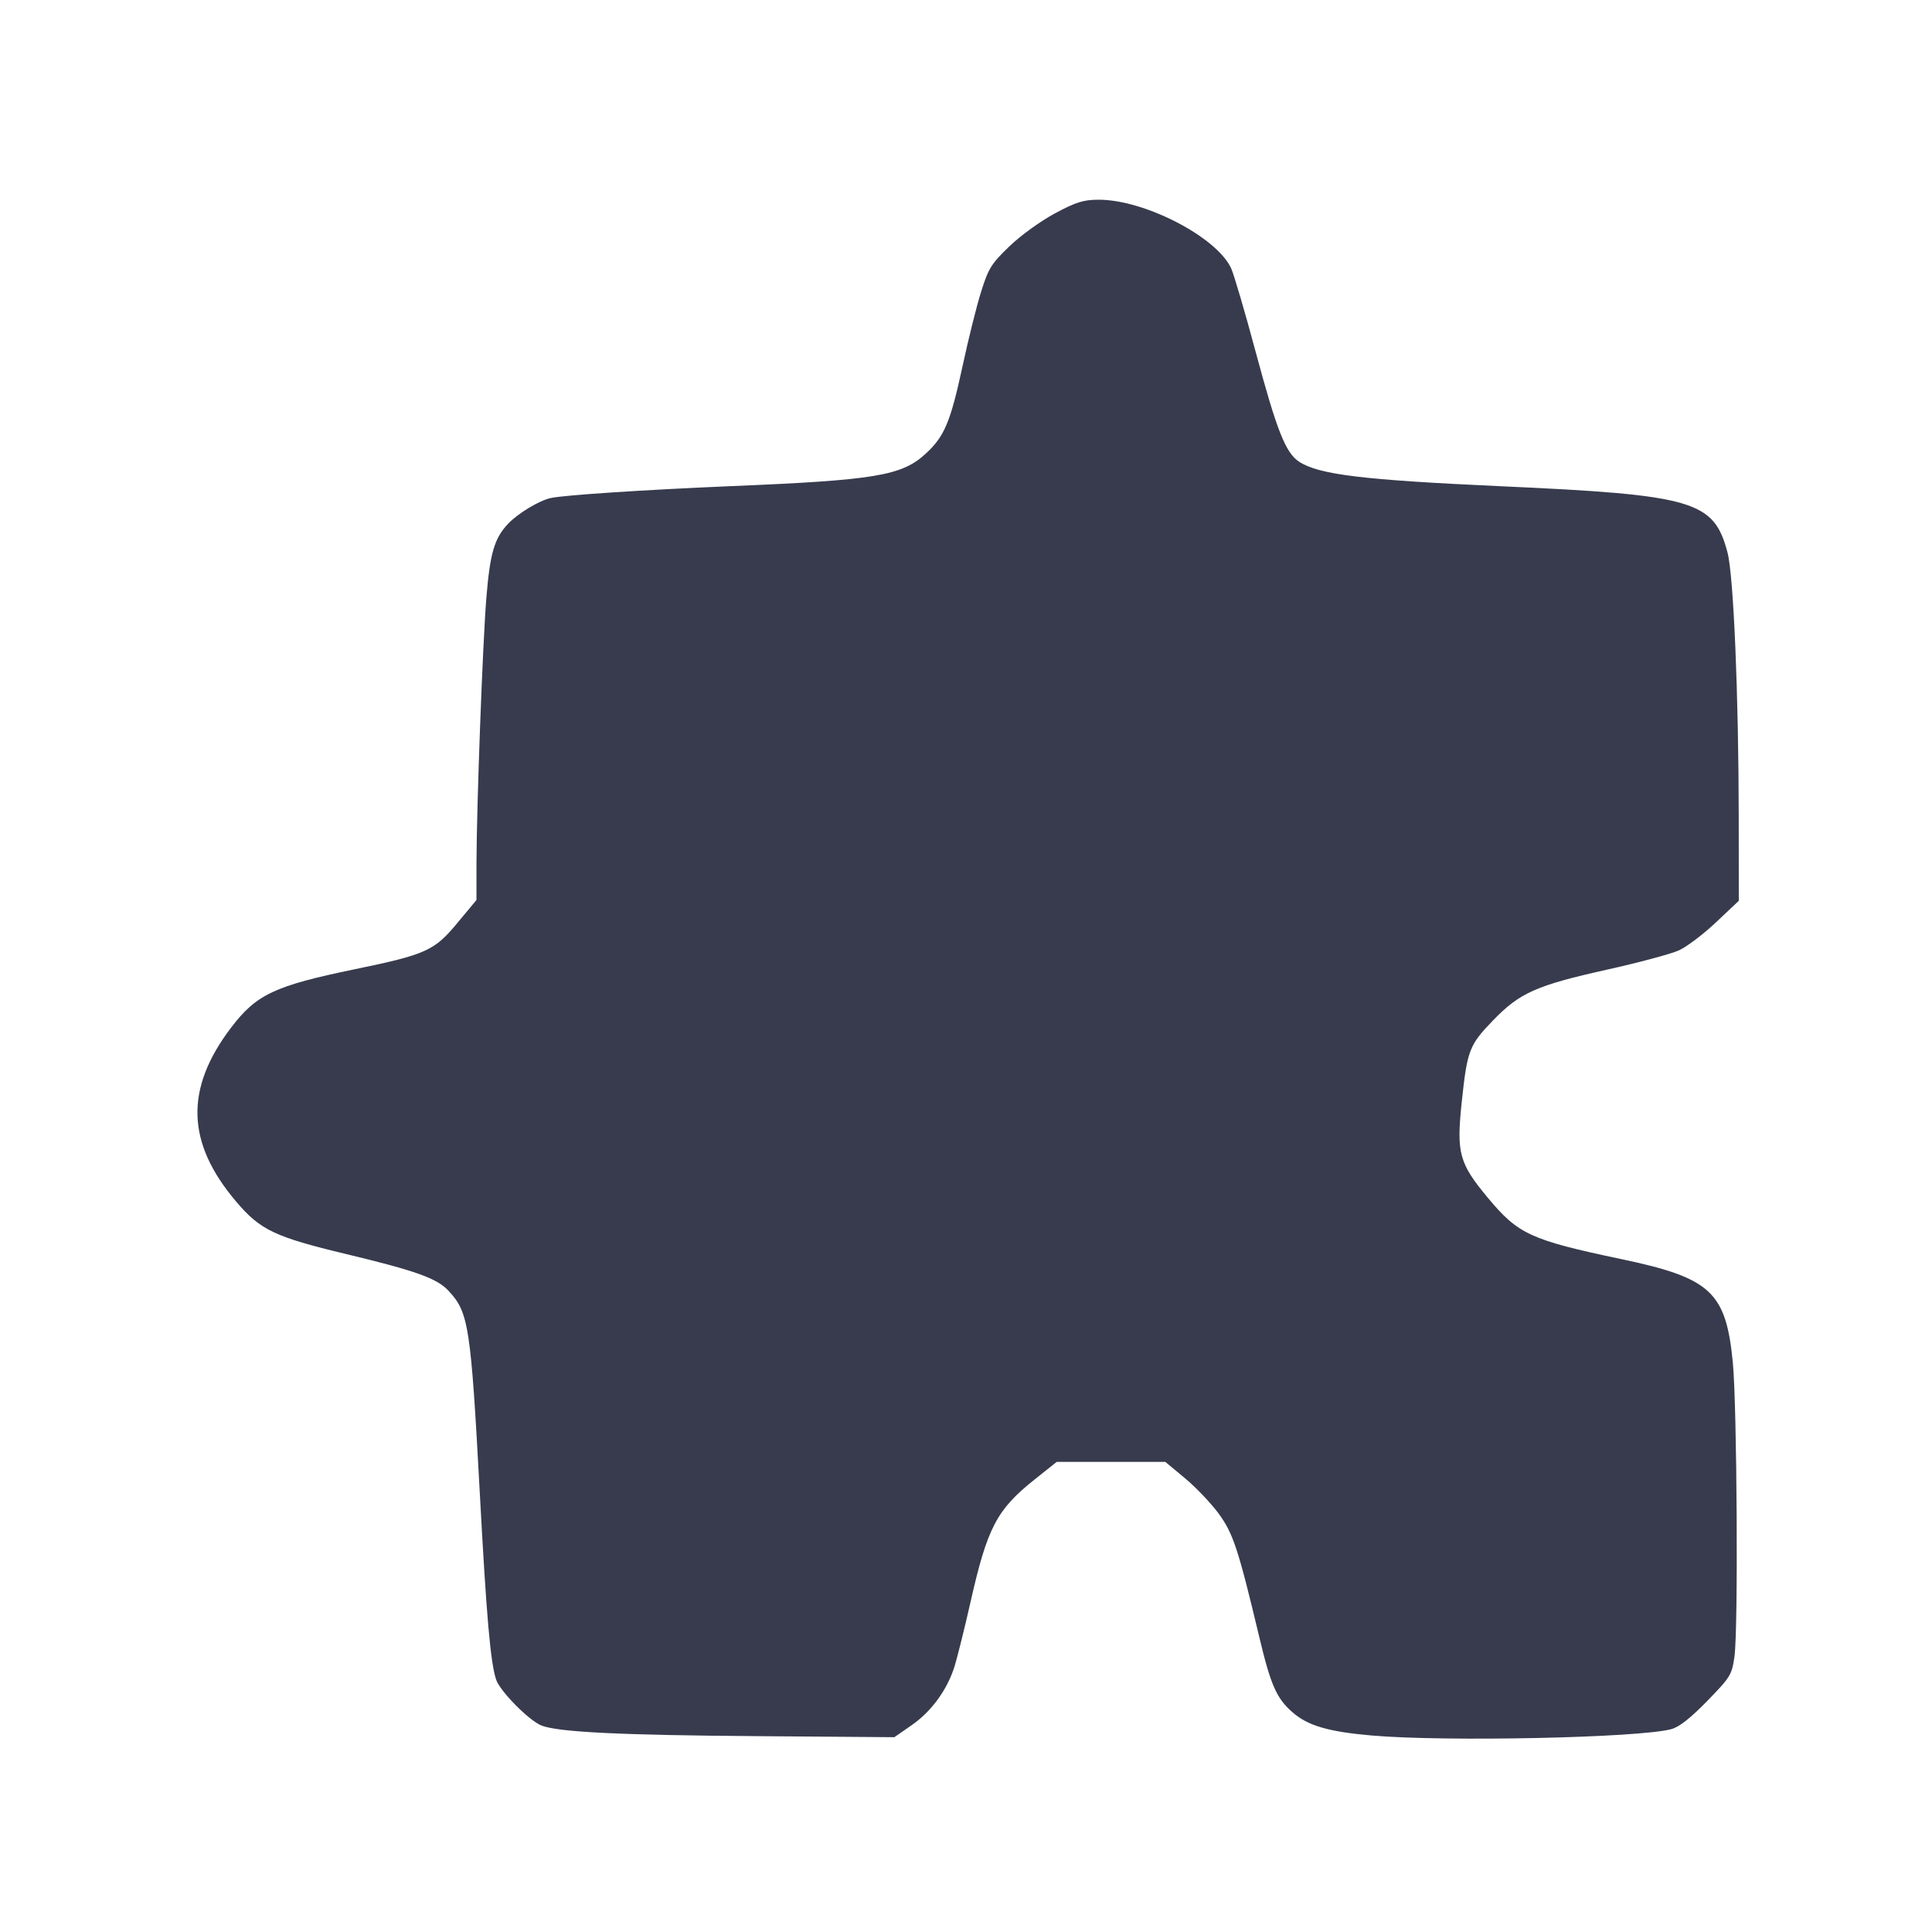
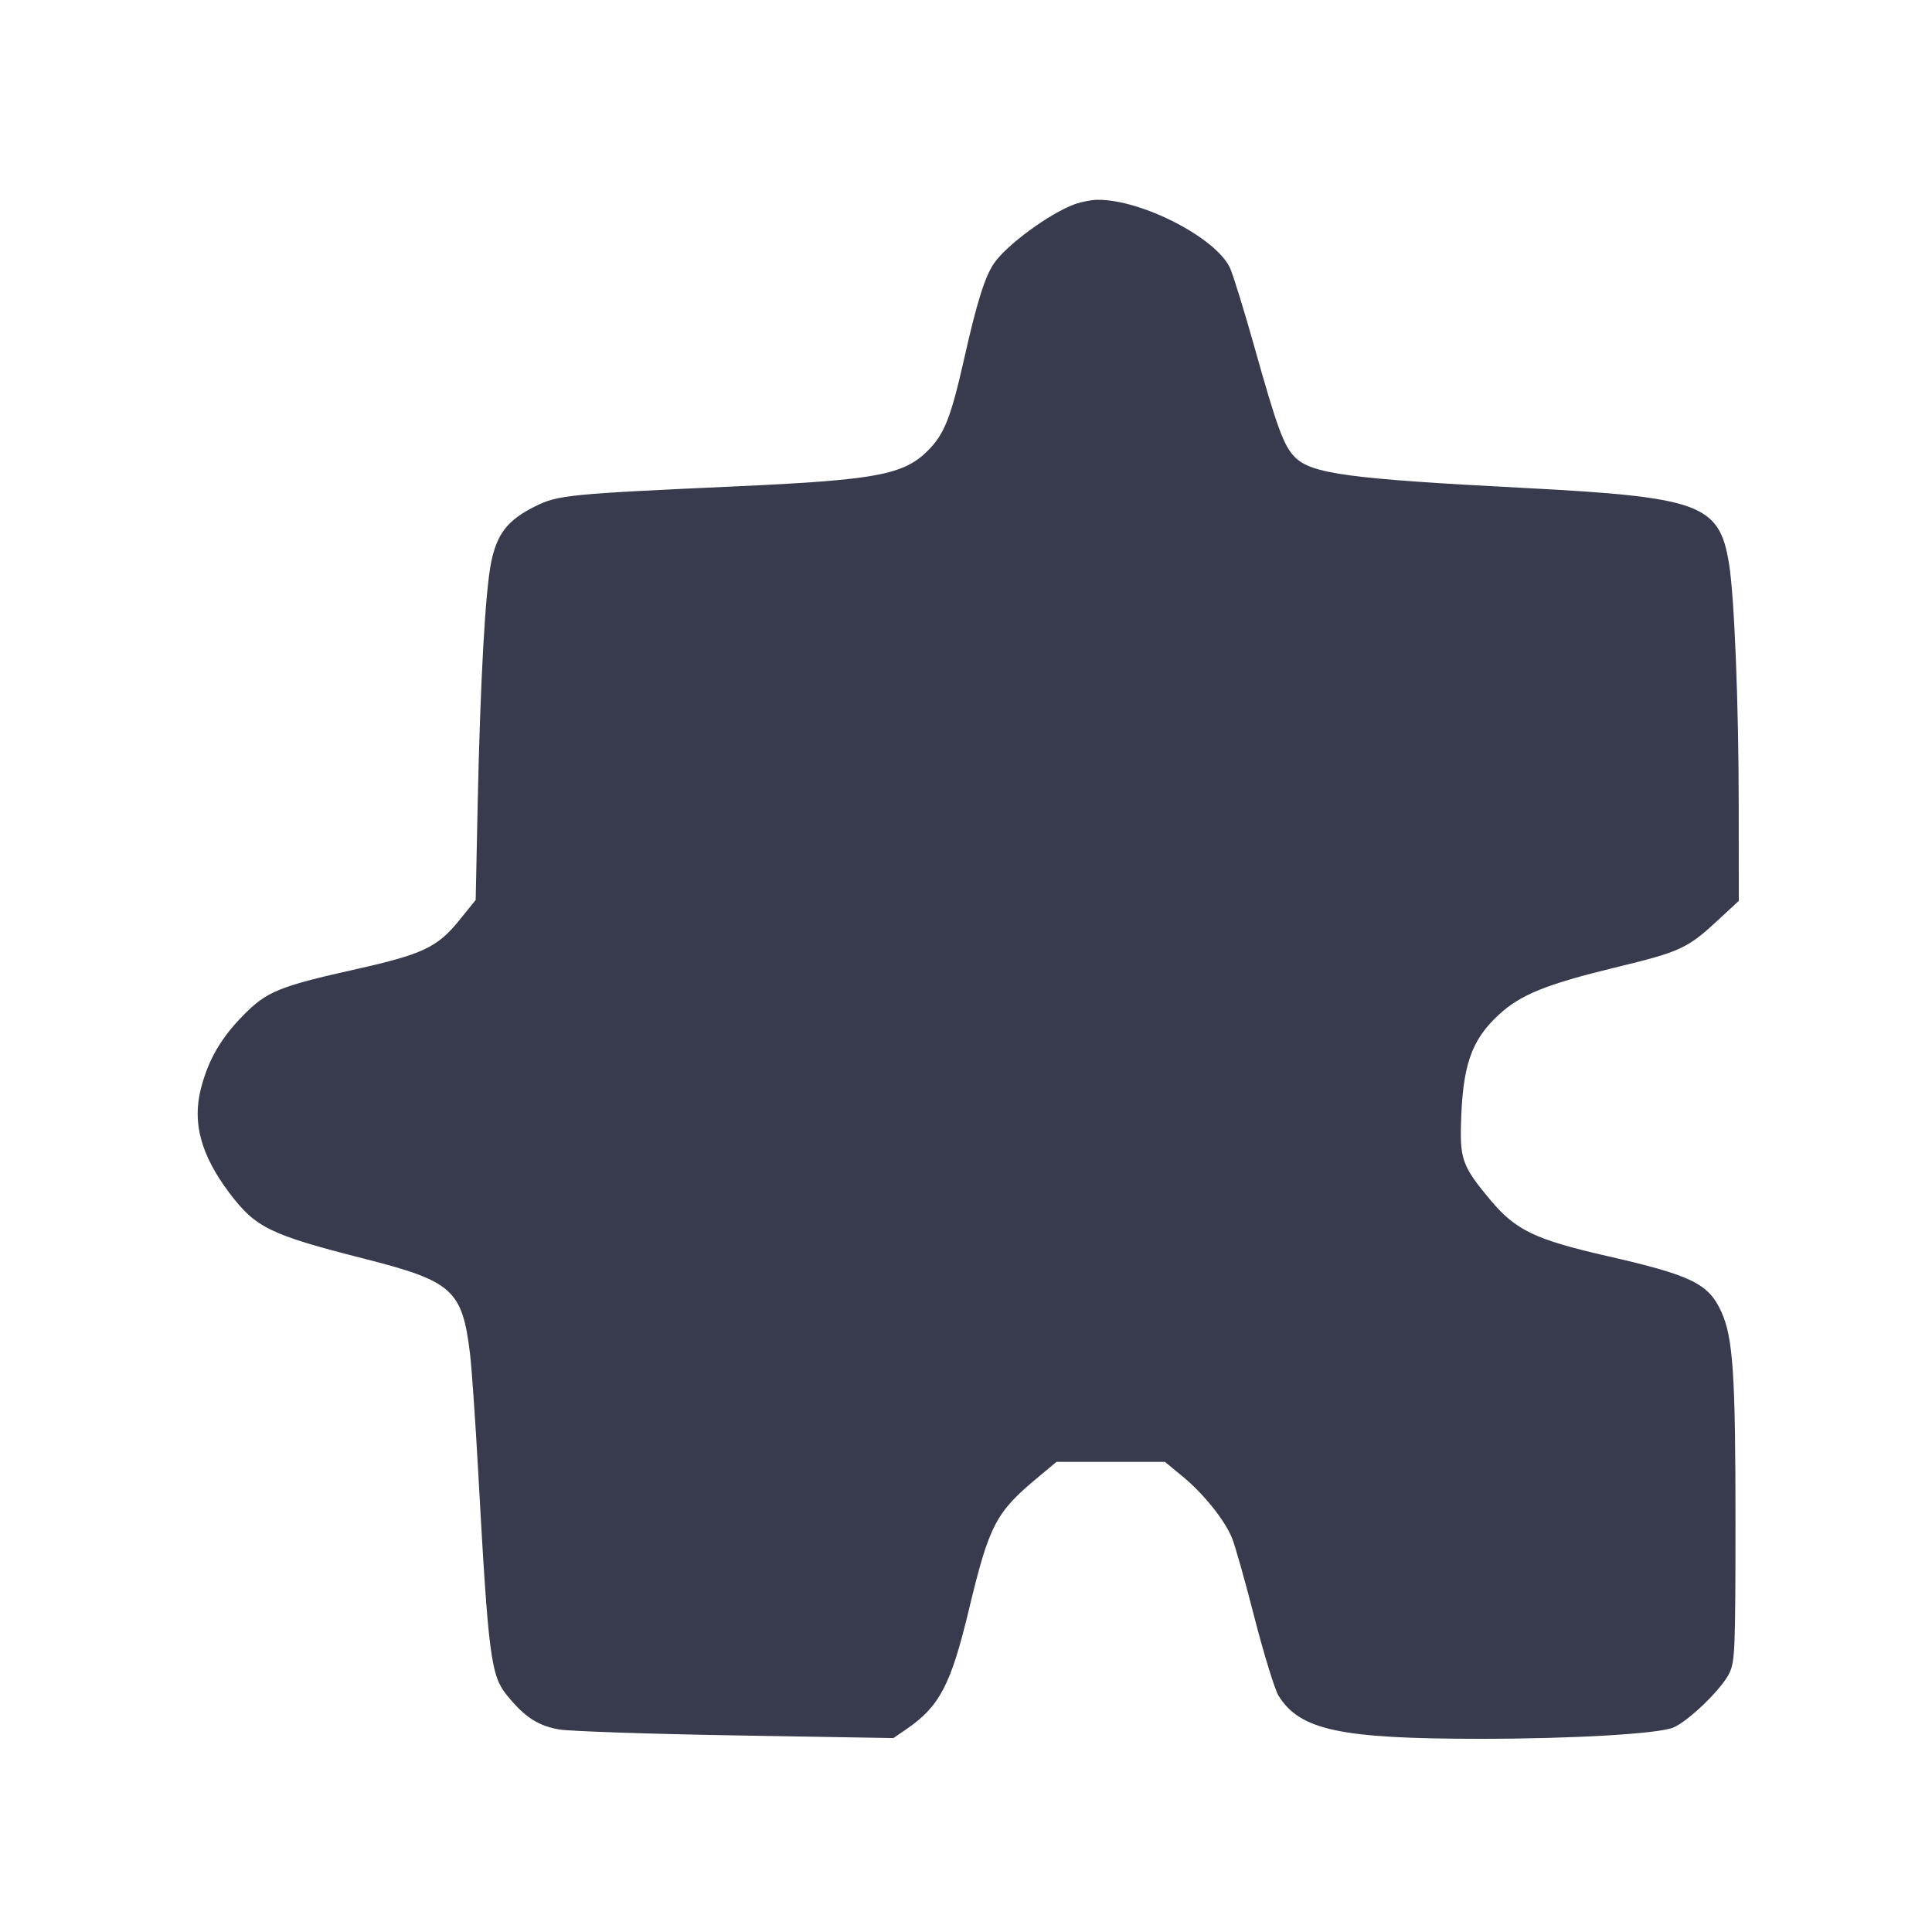
<svg xmlns="http://www.w3.org/2000/svg" width="24" height="24" viewBox="0 0 24 24" fill="none">
-   <path d="M13.104 2.651 C 12.927 2.746,12.679 2.925,12.539 3.060 C 12.315 3.276,12.279 3.333,12.189 3.620 C 12.133 3.796,12.030 4.210,11.959 4.540 C 11.807 5.244,11.733 5.421,11.500 5.635 C 11.203 5.910,10.873 5.965,9.080 6.039 C 7.999 6.085,7.006 6.150,6.840 6.187 C 6.694 6.220,6.436 6.376,6.312 6.506 C 6.141 6.686,6.087 6.873,6.042 7.424 C 5.995 8.004,5.921 10.019,5.919 10.720 L 5.919 11.180 5.681 11.466 C 5.397 11.810,5.290 11.858,4.413 12.039 C 3.407 12.247,3.184 12.353,2.868 12.769 C 2.294 13.527,2.314 14.197,2.934 14.927 C 3.233 15.280,3.414 15.366,4.303 15.579 C 5.165 15.786,5.428 15.880,5.570 16.033 C 5.823 16.302,5.848 16.467,5.961 18.560 C 6.043 20.084,6.092 20.643,6.162 20.862 C 6.209 21.008,6.576 21.379,6.731 21.437 C 6.944 21.517,7.714 21.555,9.405 21.567 L 11.110 21.580 11.325 21.431 C 11.569 21.262,11.766 20.993,11.858 20.700 C 11.892 20.590,11.983 20.225,12.059 19.889 C 12.265 18.978,12.383 18.753,12.847 18.383 L 13.127 18.160 13.801 18.160 L 14.476 18.160 14.721 18.364 C 14.856 18.476,15.043 18.673,15.137 18.800 C 15.318 19.047,15.381 19.236,15.644 20.339 C 15.785 20.931,15.858 21.098,16.054 21.269 C 16.245 21.437,16.500 21.512,17.040 21.559 C 17.955 21.639,20.360 21.588,20.762 21.480 C 20.861 21.453,20.999 21.344,21.209 21.129 C 21.497 20.833,21.514 20.805,21.546 20.579 C 21.594 20.244,21.578 17.474,21.526 16.928 C 21.441 16.049,21.254 15.875,20.140 15.641 C 19.015 15.404,18.860 15.333,18.483 14.880 C 18.126 14.451,18.091 14.324,18.158 13.693 C 18.226 13.047,18.251 12.982,18.546 12.677 C 18.879 12.332,19.083 12.241,19.973 12.043 C 20.359 11.957,20.754 11.851,20.851 11.808 C 20.949 11.765,21.157 11.608,21.314 11.460 L 21.600 11.190 21.599 10.145 C 21.598 8.636,21.535 7.150,21.460 6.865 C 21.291 6.220,21.044 6.148,18.640 6.040 C 16.927 5.962,16.384 5.896,16.137 5.735 C 15.970 5.625,15.860 5.345,15.600 4.377 C 15.465 3.873,15.326 3.401,15.292 3.329 C 15.107 2.939,14.213 2.479,13.646 2.481 C 13.458 2.482,13.367 2.510,13.104 2.651 " fill="#373B4D" stroke="none" fill-rule="evenodd" />
+   <path d="M13.355 2.535 C 13.043 2.647,12.505 3.041,12.346 3.274 C 12.235 3.437,12.134 3.758,11.981 4.440 C 11.811 5.192,11.733 5.391,11.524 5.600 C 11.226 5.897,10.883 5.962,9.180 6.040 C 7.061 6.136,6.928 6.149,6.644 6.292 C 6.307 6.460,6.175 6.629,6.102 6.982 C 6.029 7.335,5.967 8.447,5.934 9.980 L 5.909 11.180 5.711 11.425 C 5.437 11.766,5.257 11.852,4.434 12.037 C 3.466 12.253,3.312 12.316,3.020 12.615 C 2.741 12.899,2.588 13.166,2.496 13.522 C 2.387 13.949,2.496 14.348,2.847 14.816 C 3.176 15.252,3.349 15.337,4.528 15.637 C 5.624 15.916,5.743 16.023,5.839 16.820 C 5.860 16.996,5.905 17.644,5.939 18.260 C 6.068 20.598,6.096 20.813,6.302 21.065 C 6.520 21.332,6.684 21.438,6.946 21.484 C 7.075 21.506,8.062 21.540,9.139 21.558 L 11.098 21.591 11.263 21.478 C 11.672 21.197,11.813 20.927,12.035 20.000 C 12.289 18.942,12.369 18.789,12.889 18.356 L 13.124 18.160 13.797 18.160 L 14.471 18.160 14.692 18.342 C 14.950 18.555,15.209 18.877,15.303 19.102 C 15.340 19.189,15.466 19.635,15.583 20.093 C 15.701 20.551,15.836 20.988,15.882 21.064 C 16.148 21.493,16.649 21.600,18.394 21.600 C 19.543 21.600,20.600 21.538,20.787 21.460 C 20.977 21.380,21.397 20.972,21.485 20.780 C 21.552 20.633,21.558 20.485,21.559 18.920 C 21.559 17.069,21.529 16.614,21.382 16.293 C 21.222 15.944,21.014 15.843,19.960 15.602 C 19.069 15.398,18.830 15.283,18.515 14.908 C 18.181 14.510,18.139 14.405,18.148 14.000 C 18.165 13.242,18.272 12.925,18.620 12.604 C 18.890 12.356,19.205 12.228,20.060 12.020 C 20.884 11.820,20.959 11.785,21.354 11.419 L 21.600 11.191 21.599 10.026 C 21.599 8.750,21.545 7.408,21.478 6.999 C 21.358 6.262,21.120 6.175,18.926 6.061 C 16.762 5.949,16.293 5.886,16.087 5.680 C 15.948 5.541,15.867 5.323,15.580 4.300 C 15.456 3.860,15.322 3.426,15.282 3.334 C 15.115 2.957,14.178 2.474,13.628 2.482 C 13.558 2.483,13.435 2.507,13.355 2.535 " fill="#373B4D" stroke="none" fill-rule="evenodd" />
</svg>
